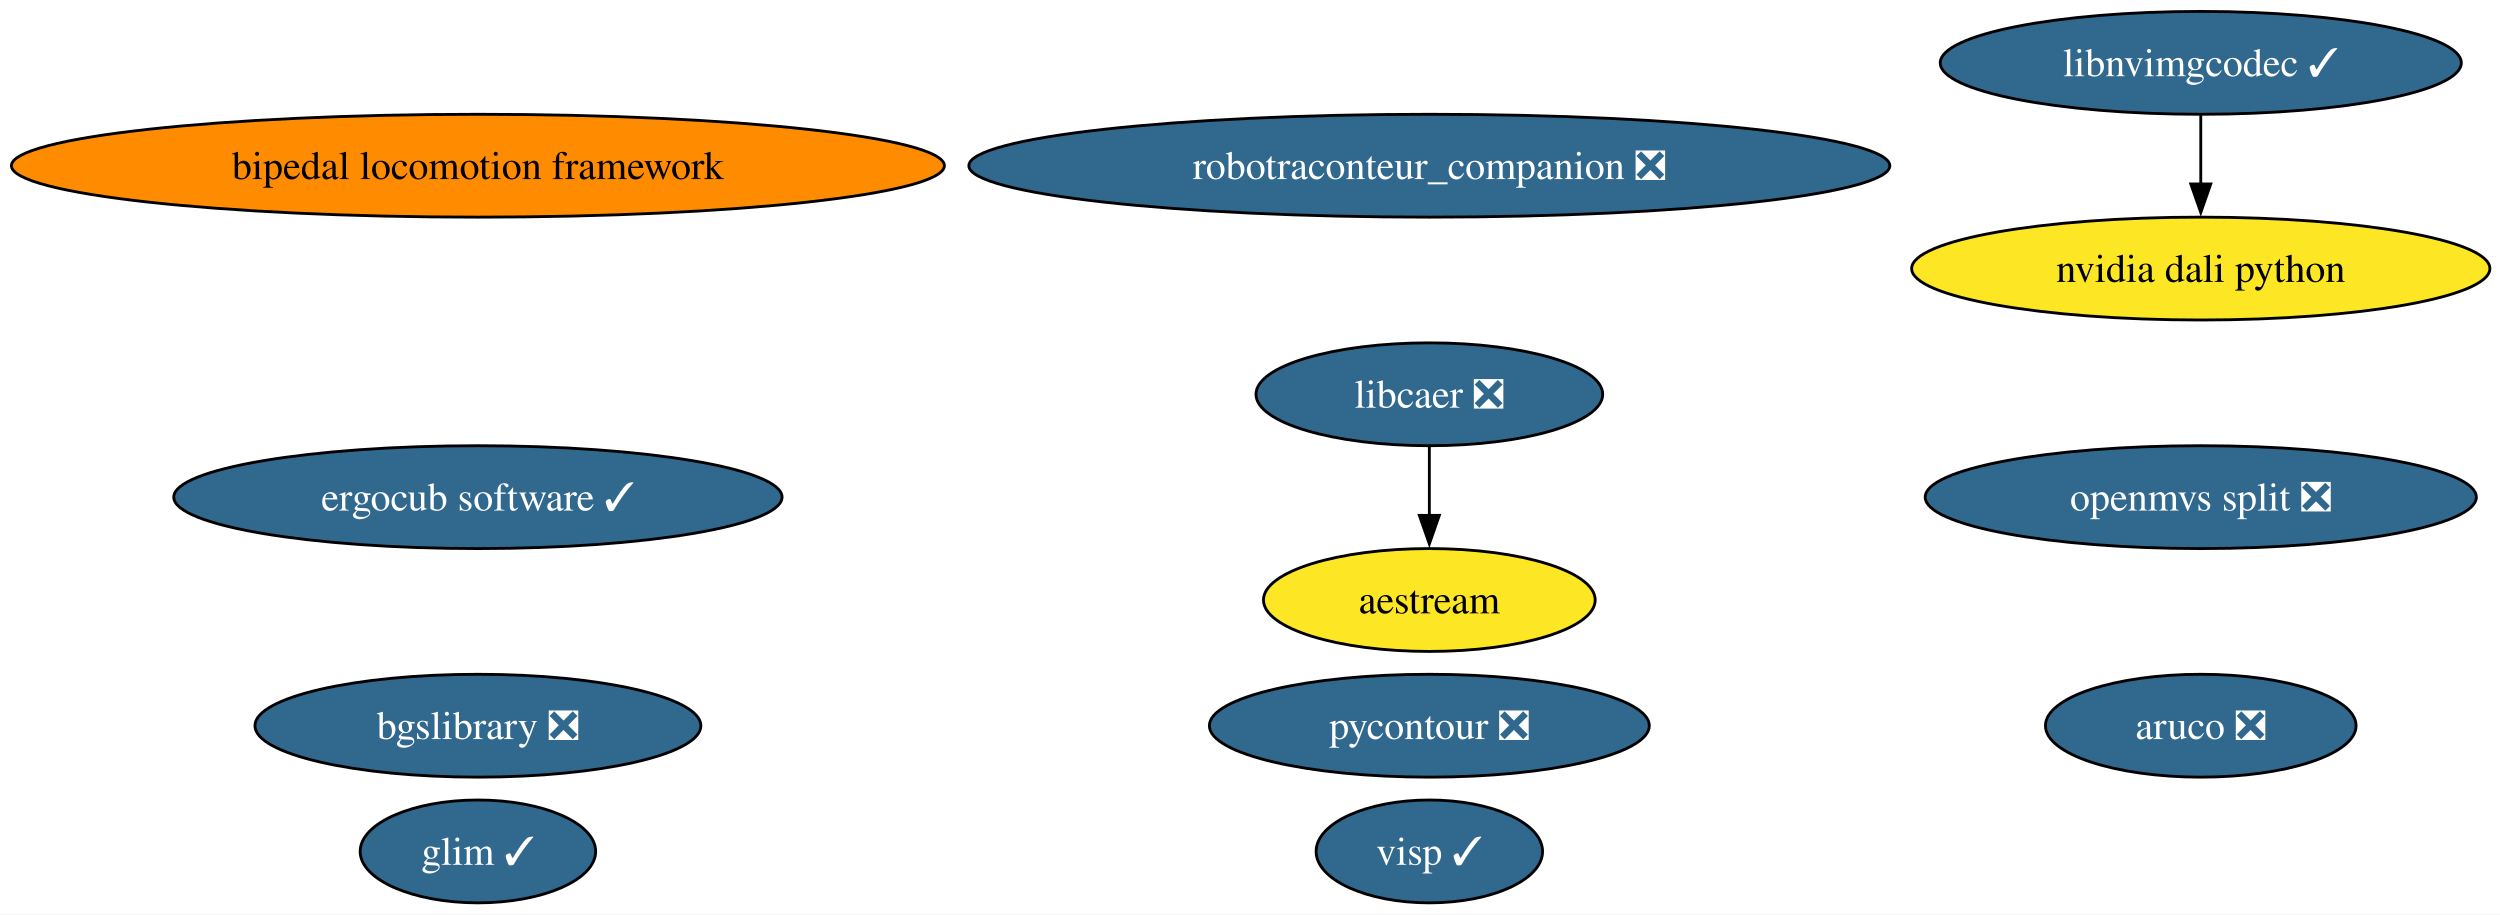
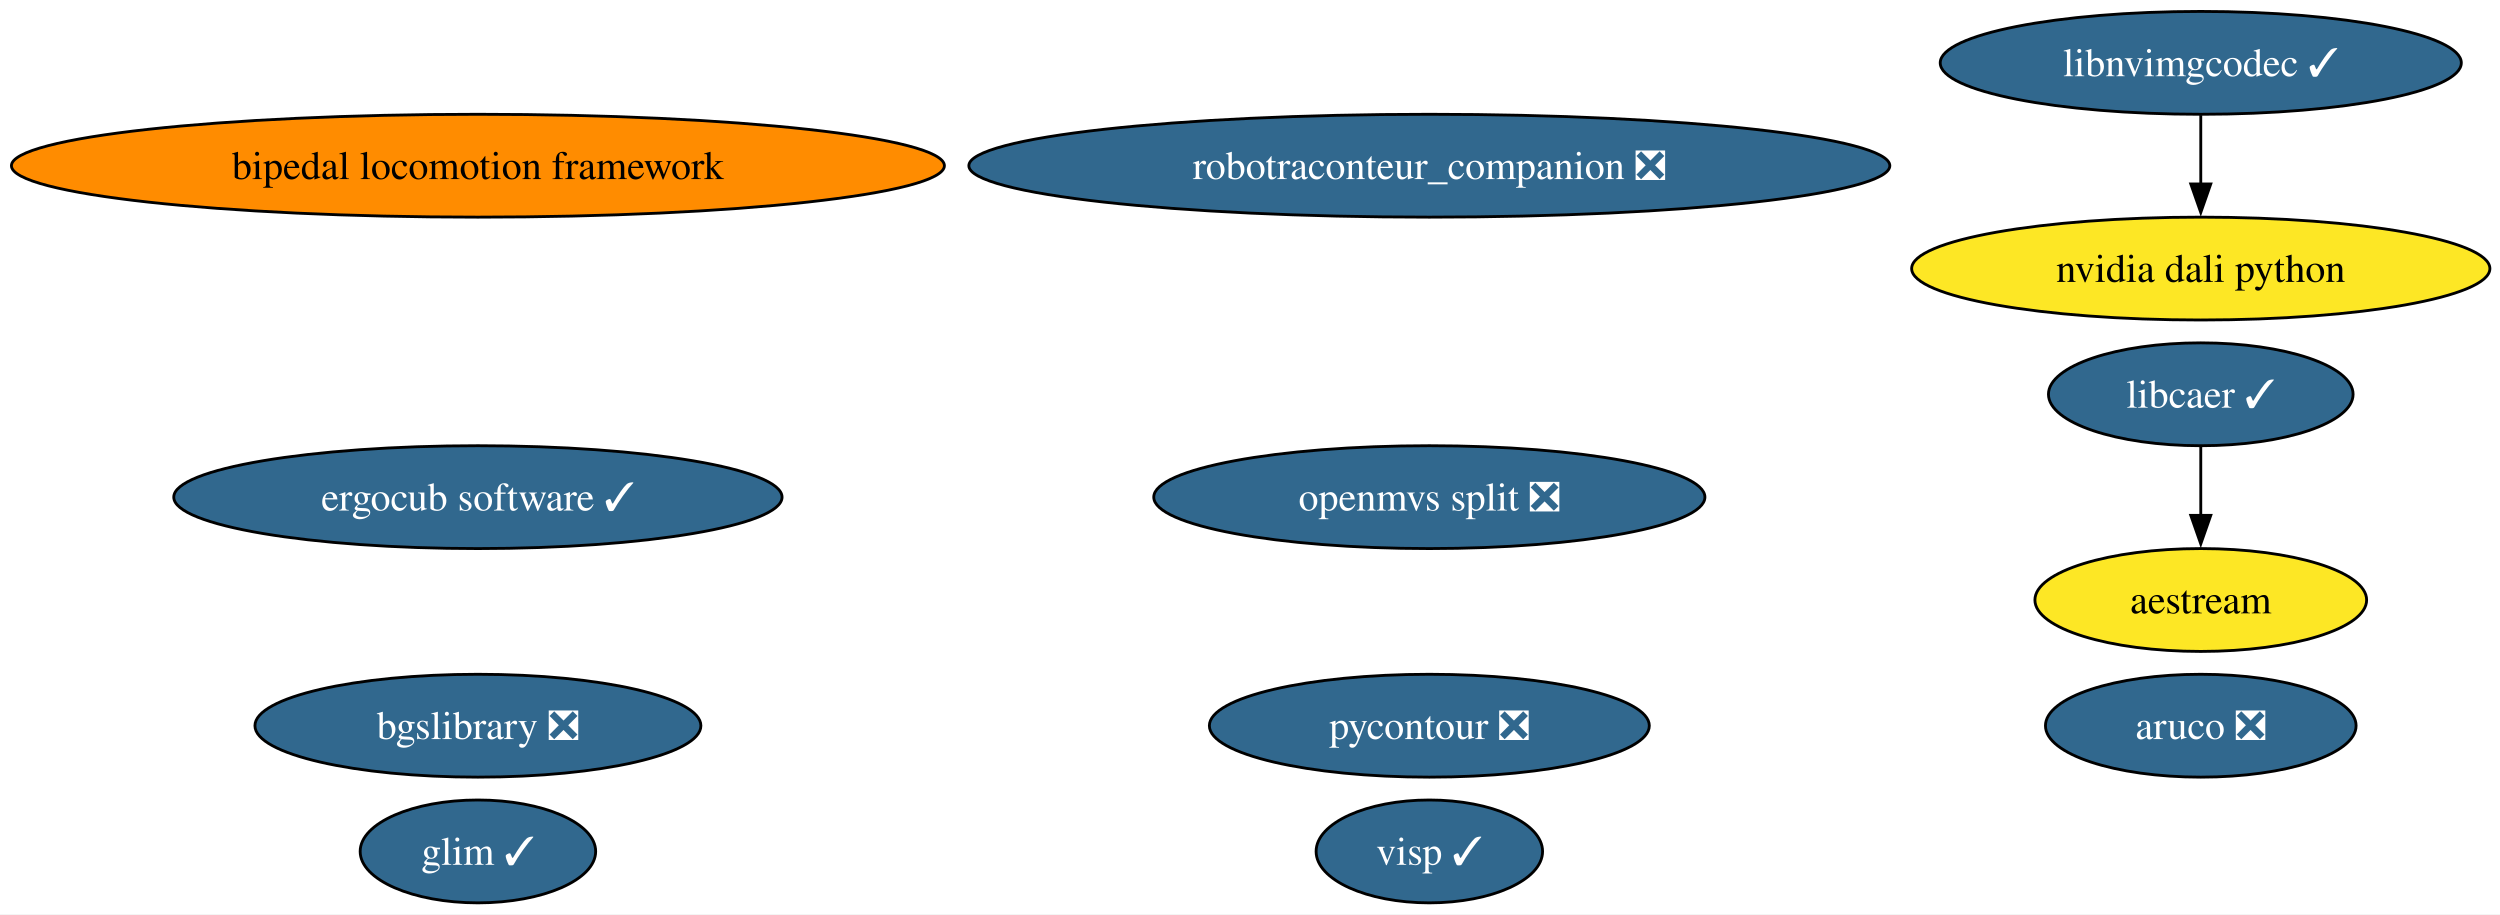
<svg xmlns="http://www.w3.org/2000/svg" xmlns:xlink="http://www.w3.org/1999/xlink" width="875pt" height="320pt" viewBox="0.00 0.00 875.00 320.00">
  <g id="graph0" class="graph" transform="scale(1 1) rotate(0) translate(4 316)">
    <polygon fill="white" stroke="none" points="-4,4 -4,-316 871.46,-316 871.46,4 -4,4" />
    <g id="node1" class="node">
      <g id="a_node1">
        <a xlink:href="https://github.com/conda-forge/aestream-feedstock" xlink:title="aestream">
-           <ellipse fill="#fde725" stroke="black" cx="496.27" cy="-106" rx="58.05" ry="18" />
-           <text xml:space="preserve" text-anchor="middle" x="496.27" y="-101.33" font-family="Times,serif" font-size="14.00">aestream</text>
+           <ellipse fill="#fde725" stroke="black" cx="766.27" cy="-106" rx="58.05" ry="18" />
+           <text xml:space="preserve" text-anchor="middle" x="766.27" y="-101.33" font-family="Times,serif" font-size="14.00">aestream</text>
        </a>
      </g>
    </g>
    <g id="node2" class="node">
      <g id="a_node2">
        <a xlink:href="https://github.com/conda-forge/aruco-feedstock/pull/23" xlink:title="aruco ❎">
          <ellipse fill="#31688e" stroke="black" cx="766.27" cy="-62" rx="54.36" ry="18" />
          <text xml:space="preserve" text-anchor="middle" x="766.27" y="-57.33" font-family="Times,serif" font-size="14.00" fill="white">aruco ❎</text>
        </a>
      </g>
    </g>
    <g id="node3" class="node">
      <g id="a_node3">
        <a xlink:href="https://github.com/conda-forge/bgslibrary-feedstock/pull/20" xlink:title="bgslibrary ❎">
          <ellipse fill="#31688e" stroke="black" cx="163.27" cy="-62" rx="78.04" ry="18" />
          <text xml:space="preserve" text-anchor="middle" x="163.27" y="-57.33" font-family="Times,serif" font-size="14.00" fill="white">bgslibrary ❎</text>
        </a>
      </g>
    </g>
    <g id="node4" class="node">
      <g id="a_node4">
        <a xlink:href="https://github.com/conda-forge/bipedal-locomotion-framework-feedstock" xlink:title="bipedal locomotion framework">
          <ellipse fill="#ff8c00" stroke="black" cx="163.27" cy="-258" rx="163.27" ry="18" />
          <text xml:space="preserve" text-anchor="middle" x="163.27" y="-253.32" font-family="Times,serif" font-size="14.00">bipedal locomotion framework</text>
        </a>
      </g>
    </g>
    <g id="node5" class="node">
      <g id="a_node5">
        <a xlink:href="https://github.com/conda-forge/ergocub-software-feedstock/pull/39" xlink:title="ergocub software ✓">
          <ellipse fill="#31688e" stroke="black" cx="163.27" cy="-142" rx="106.45" ry="18" />
          <text xml:space="preserve" text-anchor="middle" x="163.27" y="-137.32" font-family="Times,serif" font-size="14.00" fill="white">ergocub software ✓</text>
        </a>
      </g>
    </g>
    <g id="node6" class="node">
      <g id="a_node6">
        <a xlink:href="https://github.com/conda-forge/glim-feedstock/pull/18" xlink:title="glim ✓">
          <ellipse fill="#31688e" stroke="black" cx="163.27" cy="-18" rx="41.21" ry="18" />
          <text xml:space="preserve" text-anchor="middle" x="163.27" y="-13.32" font-family="Times,serif" font-size="14.00" fill="white">glim ✓</text>
        </a>
      </g>
    </g>
    <g id="node7" class="node">
      <g id="a_node7">
-         <a xlink:href="https://github.com/conda-forge/libcaer-feedstock/pull/26" xlink:title="libcaer ❎">
-           <ellipse fill="#31688e" stroke="black" cx="496.27" cy="-178" rx="60.68" ry="18" />
-           <text xml:space="preserve" text-anchor="middle" x="496.27" y="-173.32" font-family="Times,serif" font-size="14.00" fill="white">libcaer ❎</text>
+         <a xlink:href="https://github.com/conda-forge/libcaer-feedstock/pull/26" xlink:title="libcaer ✓">
+           <ellipse fill="#31688e" stroke="black" cx="766.27" cy="-178" rx="53.31" ry="18" />
+           <text xml:space="preserve" text-anchor="middle" x="766.27" y="-173.32" font-family="Times,serif" font-size="14.00" fill="white">libcaer ✓</text>
        </a>
      </g>
    </g>
    <g id="edge1" class="edge">
-       <path fill="none" stroke="black" d="M496.27,-159.7C496.27,-152.41 496.27,-143.73 496.27,-135.54" />
-       <polygon fill="black" stroke="black" points="499.77,-135.62 496.27,-125.62 492.77,-135.62 499.77,-135.62" />
+       <path fill="none" stroke="black" d="M766.27,-159.7C766.27,-152.41 766.27,-143.73 766.27,-135.54" />
+       <polygon fill="black" stroke="black" points="769.77,-135.62 766.27,-125.62 762.77,-135.62 769.77,-135.62" />
    </g>
    <g id="node8" class="node">
      <g id="a_node8">
        <a xlink:href="https://github.com/conda-forge/libnvimgcodec-feedstock/pull/29" xlink:title="libnvimgcodec ✓">
          <ellipse fill="#31688e" stroke="black" cx="766.27" cy="-294" rx="91.19" ry="18" />
          <text xml:space="preserve" text-anchor="middle" x="766.27" y="-289.32" font-family="Times,serif" font-size="14.00" fill="white">libnvimgcodec ✓</text>
        </a>
      </g>
    </g>
    <g id="node9" class="node">
      <g id="a_node9">
        <a xlink:href="https://github.com/conda-forge/nvidia-dali-python-feedstock" xlink:title="nvidia dali python">
          <ellipse fill="#fde725" stroke="black" cx="766.27" cy="-222" rx="101.19" ry="18" />
          <text xml:space="preserve" text-anchor="middle" x="766.27" y="-217.32" font-family="Times,serif" font-size="14.00">nvidia dali python</text>
        </a>
      </g>
    </g>
    <g id="edge2" class="edge">
      <path fill="none" stroke="black" d="M766.27,-275.7C766.27,-268.41 766.27,-259.73 766.27,-251.54" />
      <polygon fill="black" stroke="black" points="769.77,-251.62 766.27,-241.62 762.77,-251.62 769.77,-251.62" />
    </g>
    <g id="node10" class="node">
      <g id="a_node10">
        <a xlink:href="https://github.com/conda-forge/pycontour-feedstock/pull/29" xlink:title="pycontour ❎">
          <ellipse fill="#31688e" stroke="black" cx="496.27" cy="-62" rx="76.99" ry="18" />
          <text xml:space="preserve" text-anchor="middle" x="496.27" y="-57.33" font-family="Times,serif" font-size="14.00" fill="white">pycontour ❎</text>
        </a>
      </g>
    </g>
    <g id="node11" class="node">
      <g id="a_node11">
        <a xlink:href="https://github.com/conda-forge/robotraconteur_companion-feedstock/pull/25" xlink:title="robotraconteur_companion ❎">
          <ellipse fill="#31688e" stroke="black" cx="496.27" cy="-258" rx="161.17" ry="18" />
          <text xml:space="preserve" text-anchor="middle" x="496.27" y="-253.32" font-family="Times,serif" font-size="14.00" fill="white">robotraconteur_companion ❎</text>
        </a>
      </g>
    </g>
    <g id="node12" class="node">
      <g id="a_node12">
        <a xlink:href="https://github.com/conda-forge/visp-feedstock/pull/52" xlink:title="visp ✓">
          <ellipse fill="#31688e" stroke="black" cx="496.27" cy="-18" rx="39.63" ry="18" />
          <text xml:space="preserve" text-anchor="middle" x="496.27" y="-13.32" font-family="Times,serif" font-size="14.00" fill="white">visp ✓</text>
        </a>
      </g>
    </g>
    <g id="node13" class="node">
      <g id="a_node13">
        <a xlink:href="https://github.com/conda-forge/openmvs-split-feedstock/pull/6" xlink:title="openmvs split ❎">
-           <ellipse fill="#31688e" stroke="black" cx="766.27" cy="-142" rx="96.45" ry="18" />
-           <text xml:space="preserve" text-anchor="middle" x="766.27" y="-137.32" font-family="Times,serif" font-size="14.00" fill="white">openmvs split ❎</text>
+           <ellipse fill="#31688e" stroke="black" cx="496.27" cy="-142" rx="96.45" ry="18" />
+           <text xml:space="preserve" text-anchor="middle" x="496.27" y="-137.32" font-family="Times,serif" font-size="14.00" fill="white">openmvs split ❎</text>
        </a>
      </g>
    </g>
  </g>
</svg>
